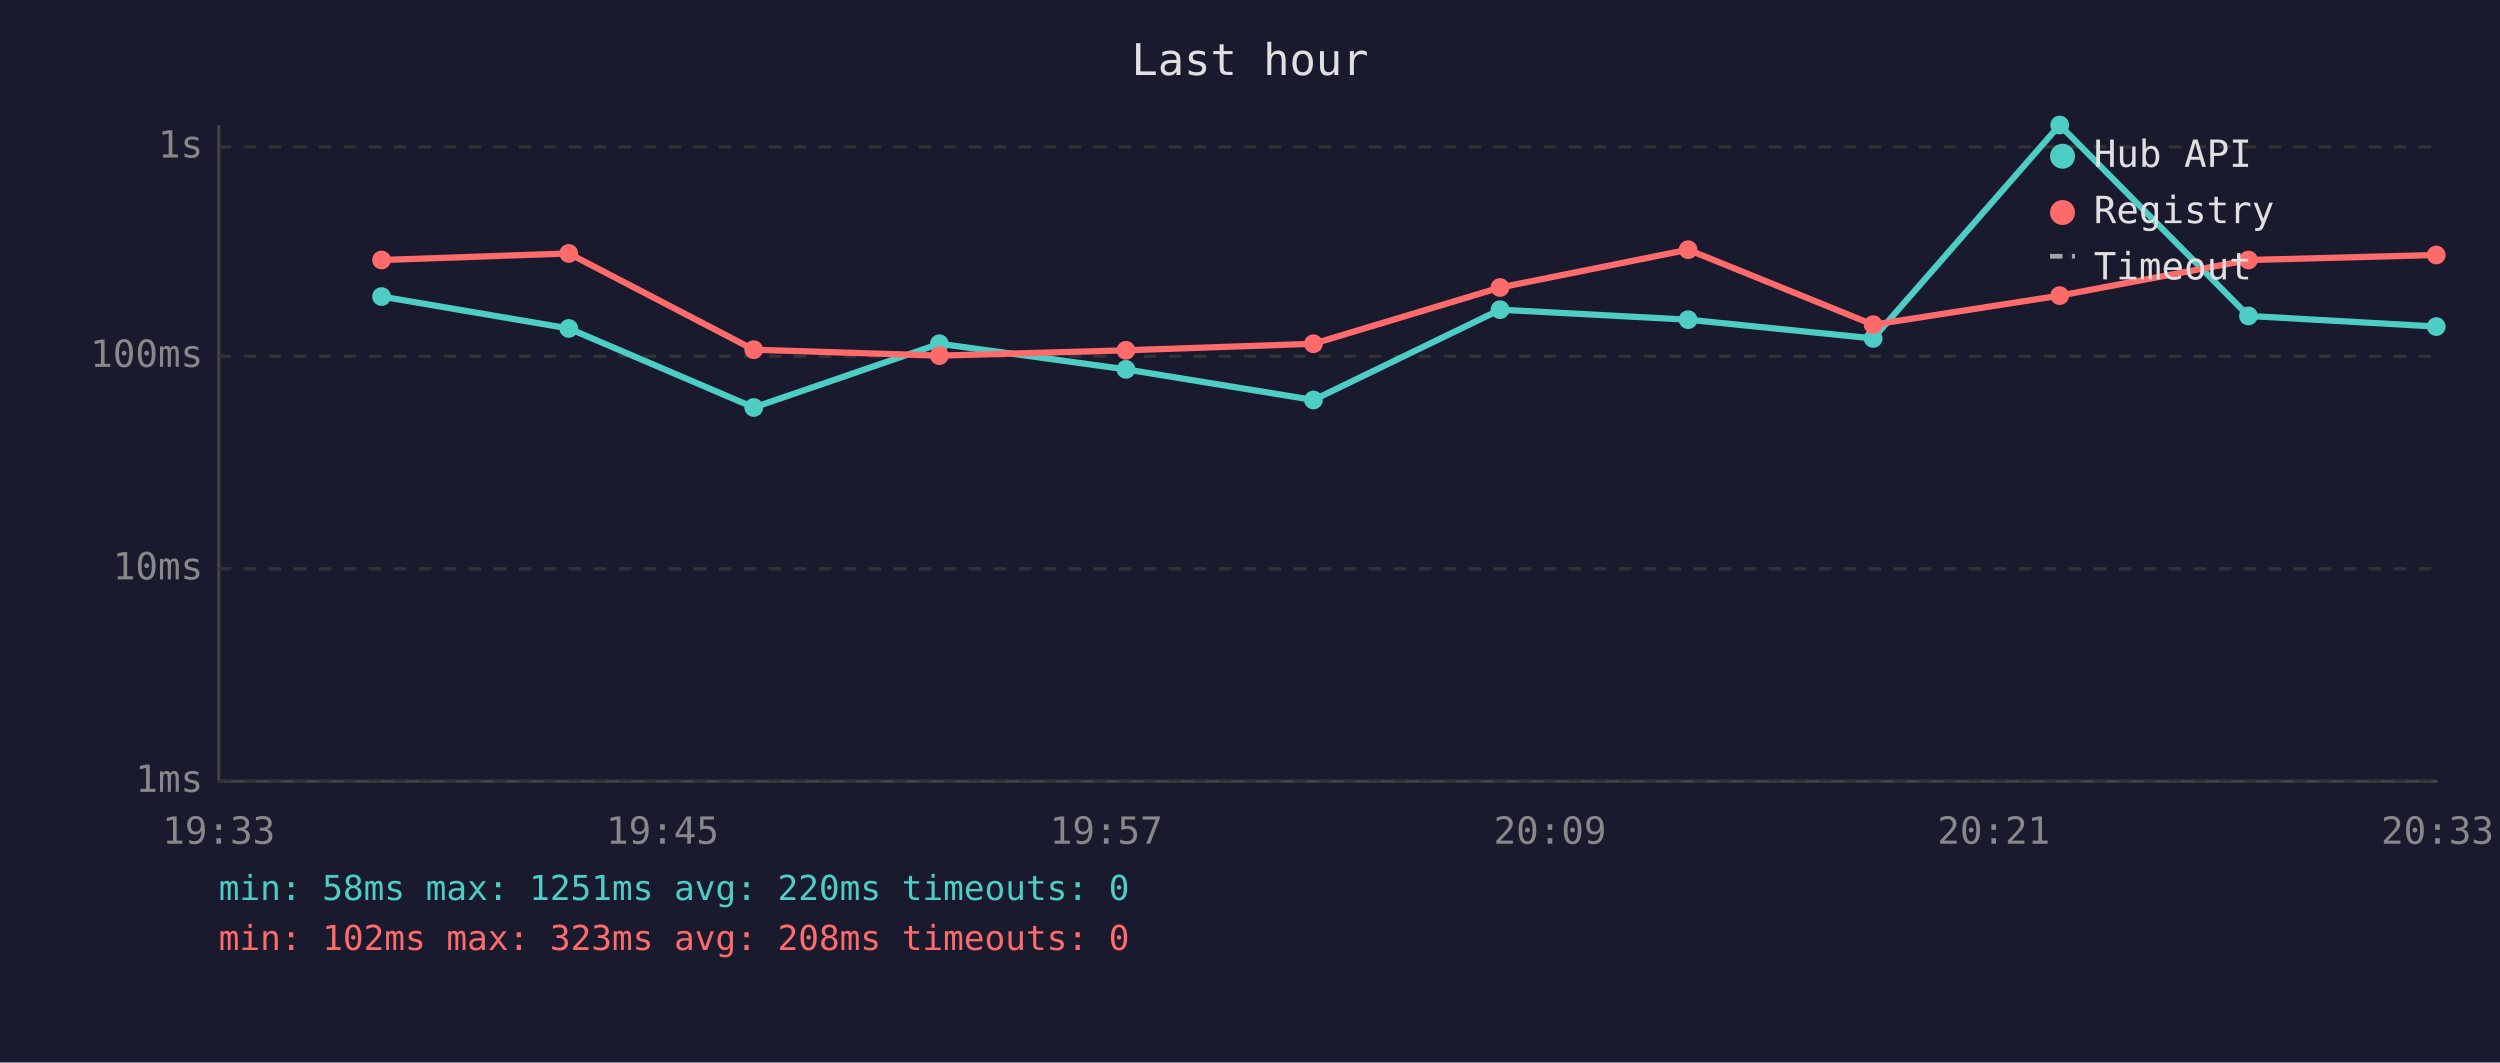
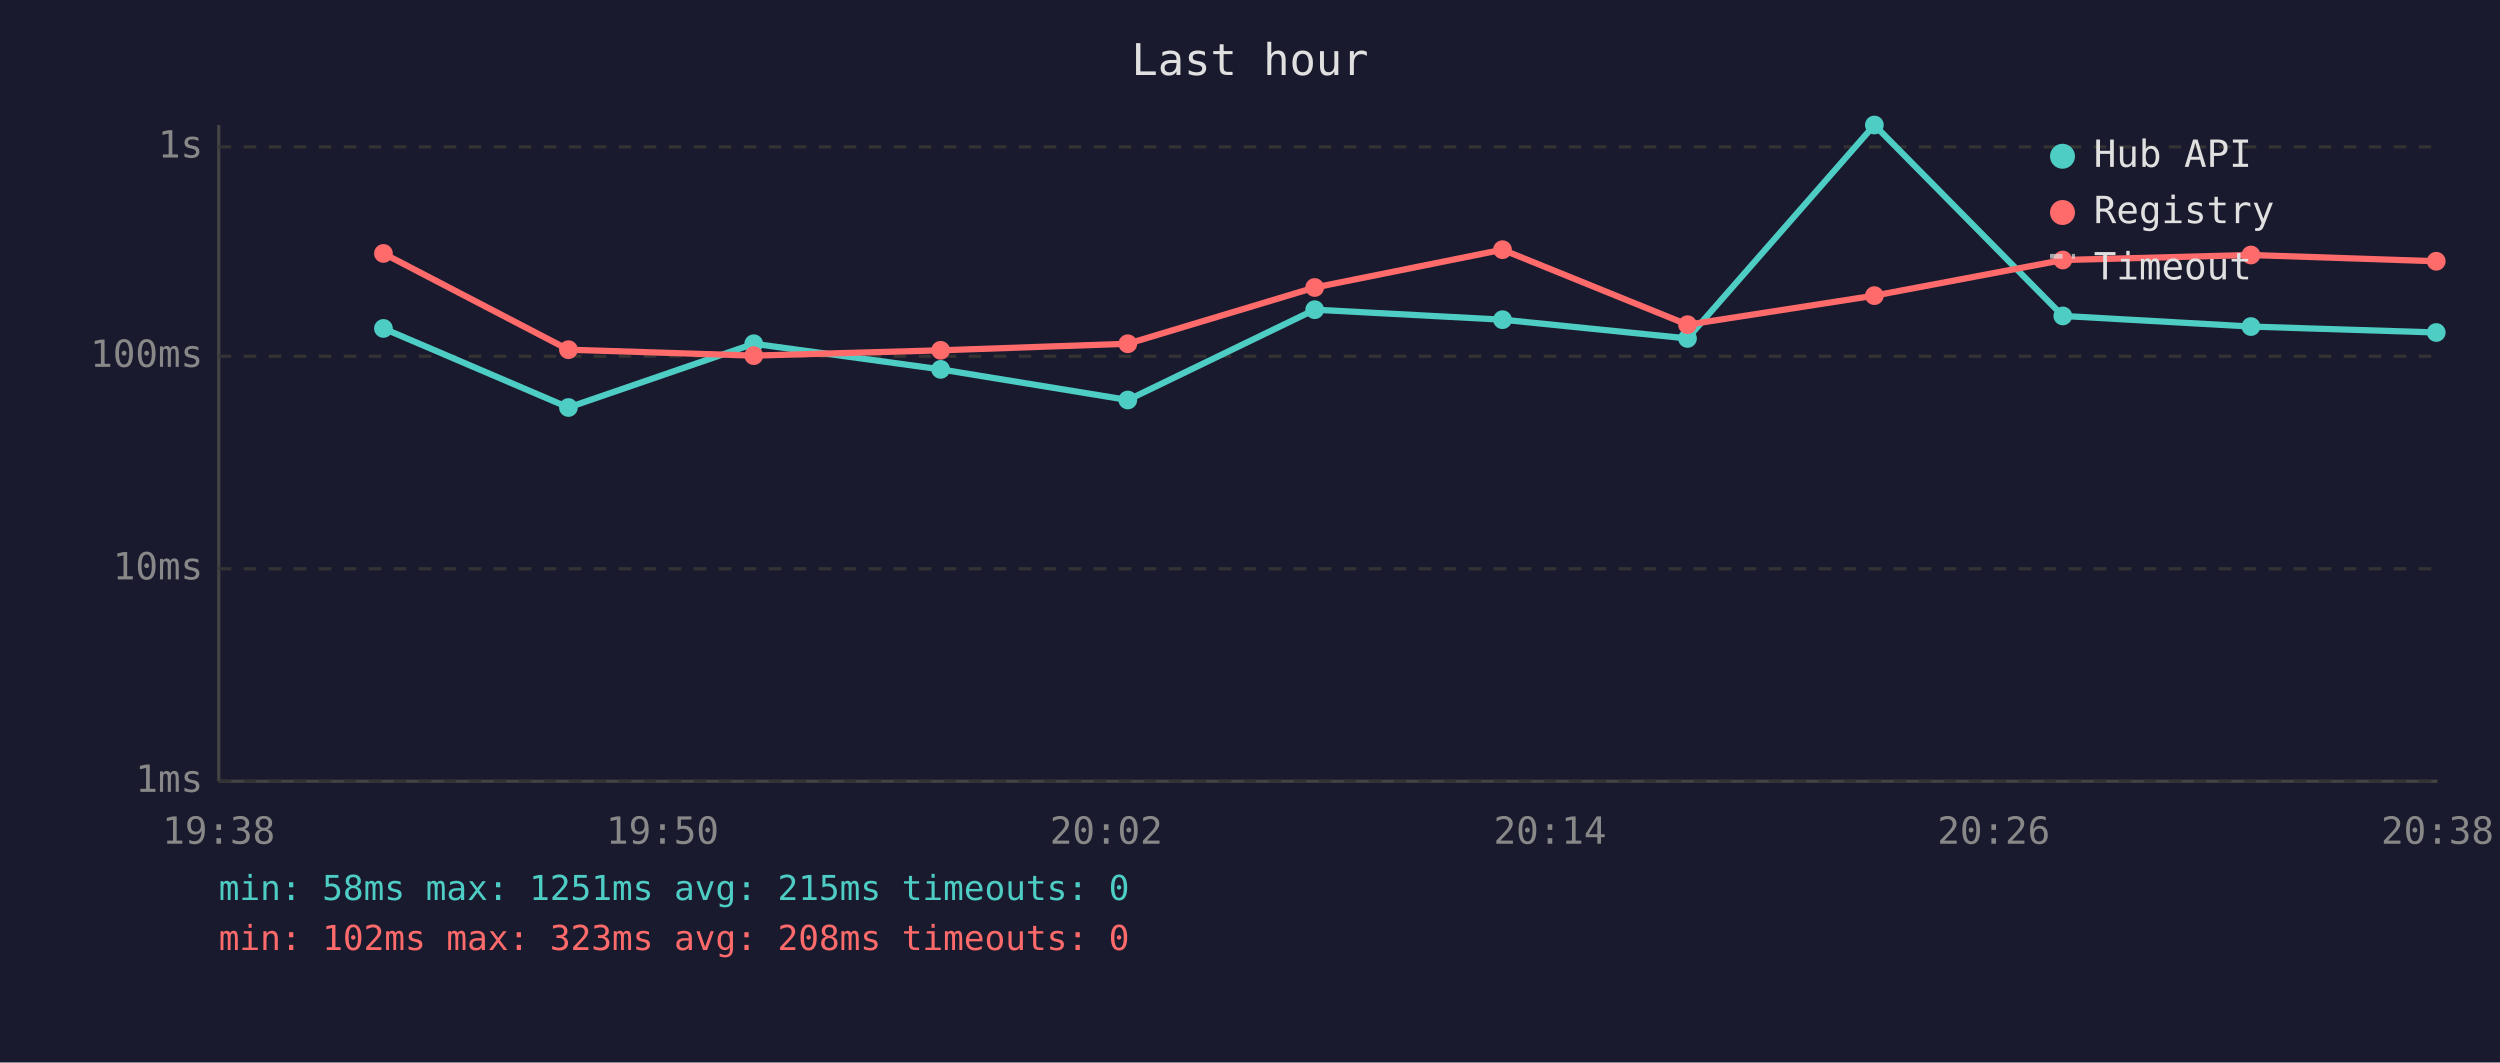
<svg xmlns="http://www.w3.org/2000/svg" viewBox="0 0 800 340" font-family="monospace" font-size="12">
  <rect width="800" height="340" fill="#1a1a2e" />
  <text x="400" y="24" fill="#e0e0e0" font-size="14" text-anchor="middle">Last hour</text>
  <line x1="70" y1="40" x2="70" y2="250" stroke="#444" stroke-width="1" />
  <line x1="70" y1="250" x2="780" y2="250" stroke="#444" stroke-width="1" />
  <line x1="70" y1="250" x2="780" y2="250" stroke="#333" stroke-width="1" stroke-dasharray="4" />
  <text x="65" y="250" fill="#888" text-anchor="end" dominant-baseline="middle">1ms</text>
  <line x1="70" y1="182" x2="780" y2="182" stroke="#333" stroke-width="1" stroke-dasharray="4" />
  <text x="65" y="182" fill="#888" text-anchor="end" dominant-baseline="middle">10ms</text>
  <line x1="70" y1="114" x2="780" y2="114" stroke="#333" stroke-width="1" stroke-dasharray="4" />
  <text x="65" y="114" fill="#888" text-anchor="end" dominant-baseline="middle">100ms</text>
  <line x1="70" y1="47" x2="780" y2="47" stroke="#333" stroke-width="1" stroke-dasharray="4" />
  <text x="65" y="47" fill="#888" text-anchor="end" dominant-baseline="middle">1s</text>
-   <text x="70" y="270" fill="#888" text-anchor="middle">19:33</text>
-   <text x="212" y="270" fill="#888" text-anchor="middle">19:45</text>
-   <text x="354" y="270" fill="#888" text-anchor="middle">19:57</text>
-   <text x="496" y="270" fill="#888" text-anchor="middle">20:09</text>
-   <text x="638" y="270" fill="#888" text-anchor="middle">20:21</text>
-   <text x="780" y="270" fill="#888" text-anchor="middle">20:33</text>
-   <polyline points="122.1,94.9 182.0,105.1 241.2,130.4 300.6,110.0 360.3,118.2 420.3,128.0 480.0,99.1 540.2,102.3 599.4,108.3 659.1,40.0 719.5,101.1 779.6,104.5" fill="none" stroke="#4ecdc4" stroke-width="2" opacity="1" />
-   <circle cx="122.1" cy="94.9" r="3" fill="#4ecdc4" />
-   <circle cx="182.0" cy="105.1" r="3" fill="#4ecdc4" />
-   <circle cx="241.2" cy="130.4" r="3" fill="#4ecdc4" />
-   <circle cx="300.6" cy="110.0" r="3" fill="#4ecdc4" />
-   <circle cx="360.3" cy="118.2" r="3" fill="#4ecdc4" />
-   <circle cx="420.3" cy="128.0" r="3" fill="#4ecdc4" />
-   <circle cx="480.0" cy="99.1" r="3" fill="#4ecdc4" />
-   <circle cx="540.2" cy="102.3" r="3" fill="#4ecdc4" />
-   <circle cx="599.4" cy="108.3" r="3" fill="#4ecdc4" />
-   <circle cx="659.1" cy="40.0" r="3" fill="#4ecdc4" />
-   <circle cx="719.5" cy="101.1" r="3" fill="#4ecdc4" />
-   <circle cx="779.6" cy="104.5" r="3" fill="#4ecdc4" />
-   <polyline points="122.1,83.2 182.0,81.1 241.2,111.9 300.6,113.8 360.3,112.1 420.3,110.0 480.0,92.0 540.2,79.9 599.4,103.9 659.1,94.6 719.5,83.2 779.6,81.6" fill="none" stroke="#ff6b6b" stroke-width="2" opacity="1" />
-   <circle cx="122.1" cy="83.2" r="3" fill="#ff6b6b" />
-   <circle cx="182.0" cy="81.1" r="3" fill="#ff6b6b" />
-   <circle cx="241.2" cy="111.9" r="3" fill="#ff6b6b" />
-   <circle cx="300.6" cy="113.8" r="3" fill="#ff6b6b" />
-   <circle cx="360.3" cy="112.1" r="3" fill="#ff6b6b" />
-   <circle cx="420.3" cy="110.0" r="3" fill="#ff6b6b" />
-   <circle cx="480.0" cy="92.0" r="3" fill="#ff6b6b" />
-   <circle cx="540.2" cy="79.9" r="3" fill="#ff6b6b" />
-   <circle cx="599.4" cy="103.9" r="3" fill="#ff6b6b" />
-   <circle cx="659.1" cy="94.6" r="3" fill="#ff6b6b" />
-   <circle cx="719.5" cy="83.2" r="3" fill="#ff6b6b" />
-   <circle cx="779.6" cy="81.6" r="3" fill="#ff6b6b" />
+   <text x="70" y="270" fill="#888" text-anchor="middle">19:38</text>
+   <text x="212" y="270" fill="#888" text-anchor="middle">19:50</text>
+   <text x="354" y="270" fill="#888" text-anchor="middle">20:02</text>
+   <text x="496" y="270" fill="#888" text-anchor="middle">20:14</text>
+   <text x="638" y="270" fill="#888" text-anchor="middle">20:26</text>
+   <text x="780" y="270" fill="#888" text-anchor="middle">20:38</text>
+   <polyline points="122.7,105.1 181.9,130.4 241.2,110.0 301.0,118.2 360.9,128.0 420.7,99.1 480.8,102.3 540.0,108.3 599.8,40.0 660.1,101.1 720.3,104.5 779.6,106.4" fill="none" stroke="#4ecdc4" stroke-width="2" opacity="1" />
+   <circle cx="122.7" cy="105.1" r="3" fill="#4ecdc4" />
+   <circle cx="181.9" cy="130.4" r="3" fill="#4ecdc4" />
+   <circle cx="241.2" cy="110.0" r="3" fill="#4ecdc4" />
+   <circle cx="301.0" cy="118.2" r="3" fill="#4ecdc4" />
+   <circle cx="360.9" cy="128.0" r="3" fill="#4ecdc4" />
+   <circle cx="420.7" cy="99.1" r="3" fill="#4ecdc4" />
+   <circle cx="480.8" cy="102.3" r="3" fill="#4ecdc4" />
+   <circle cx="540.0" cy="108.3" r="3" fill="#4ecdc4" />
+   <circle cx="599.8" cy="40.0" r="3" fill="#4ecdc4" />
+   <circle cx="660.1" cy="101.1" r="3" fill="#4ecdc4" />
+   <circle cx="720.3" cy="104.5" r="3" fill="#4ecdc4" />
+   <circle cx="779.6" cy="106.4" r="3" fill="#4ecdc4" />
+   <polyline points="122.7,81.1 181.9,111.9 241.2,113.8 301.0,112.1 360.9,110.0 420.7,92.0 480.8,79.9 540.0,103.9 599.8,94.6 660.1,83.2 720.3,81.6 779.6,83.6" fill="none" stroke="#ff6b6b" stroke-width="2" opacity="1" />
+   <circle cx="122.7" cy="81.1" r="3" fill="#ff6b6b" />
+   <circle cx="181.9" cy="111.9" r="3" fill="#ff6b6b" />
+   <circle cx="241.2" cy="113.8" r="3" fill="#ff6b6b" />
+   <circle cx="301.0" cy="112.1" r="3" fill="#ff6b6b" />
+   <circle cx="360.9" cy="110.0" r="3" fill="#ff6b6b" />
+   <circle cx="420.7" cy="92.0" r="3" fill="#ff6b6b" />
+   <circle cx="480.8" cy="79.9" r="3" fill="#ff6b6b" />
+   <circle cx="540.0" cy="103.9" r="3" fill="#ff6b6b" />
+   <circle cx="599.8" cy="94.6" r="3" fill="#ff6b6b" />
+   <circle cx="660.1" cy="83.2" r="3" fill="#ff6b6b" />
+   <circle cx="720.3" cy="81.6" r="3" fill="#ff6b6b" />
+   <circle cx="779.6" cy="83.6" r="3" fill="#ff6b6b" />
  <circle cx="660" cy="50" r="4" fill="#4ecdc4" />
  <text x="670" y="50" fill="#e0e0e0" dominant-baseline="middle">Hub API</text>
  <circle cx="660" cy="68" r="4" fill="#ff6b6b" />
  <text x="670" y="68" fill="#e0e0e0" dominant-baseline="middle">Registry</text>
  <line x1="656" y1="82" x2="664" y2="82" stroke="#e0e0e0" stroke-width="1.5" stroke-dasharray="4,3" opacity="0.7" />
  <text x="670" y="86" fill="#e0e0e0" dominant-baseline="middle">Timeout</text>
-   <text x="70" y="288" fill="#4ecdc4" font-size="11">min: 58ms  max: 1251ms  avg: 220ms  timeouts: 0</text>
+   <text x="70" y="288" fill="#4ecdc4" font-size="11">min: 58ms  max: 1251ms  avg: 215ms  timeouts: 0</text>
  <text x="70" y="304" fill="#ff6b6b" font-size="11">min: 102ms  max: 323ms  avg: 208ms  timeouts: 0</text>
</svg>
